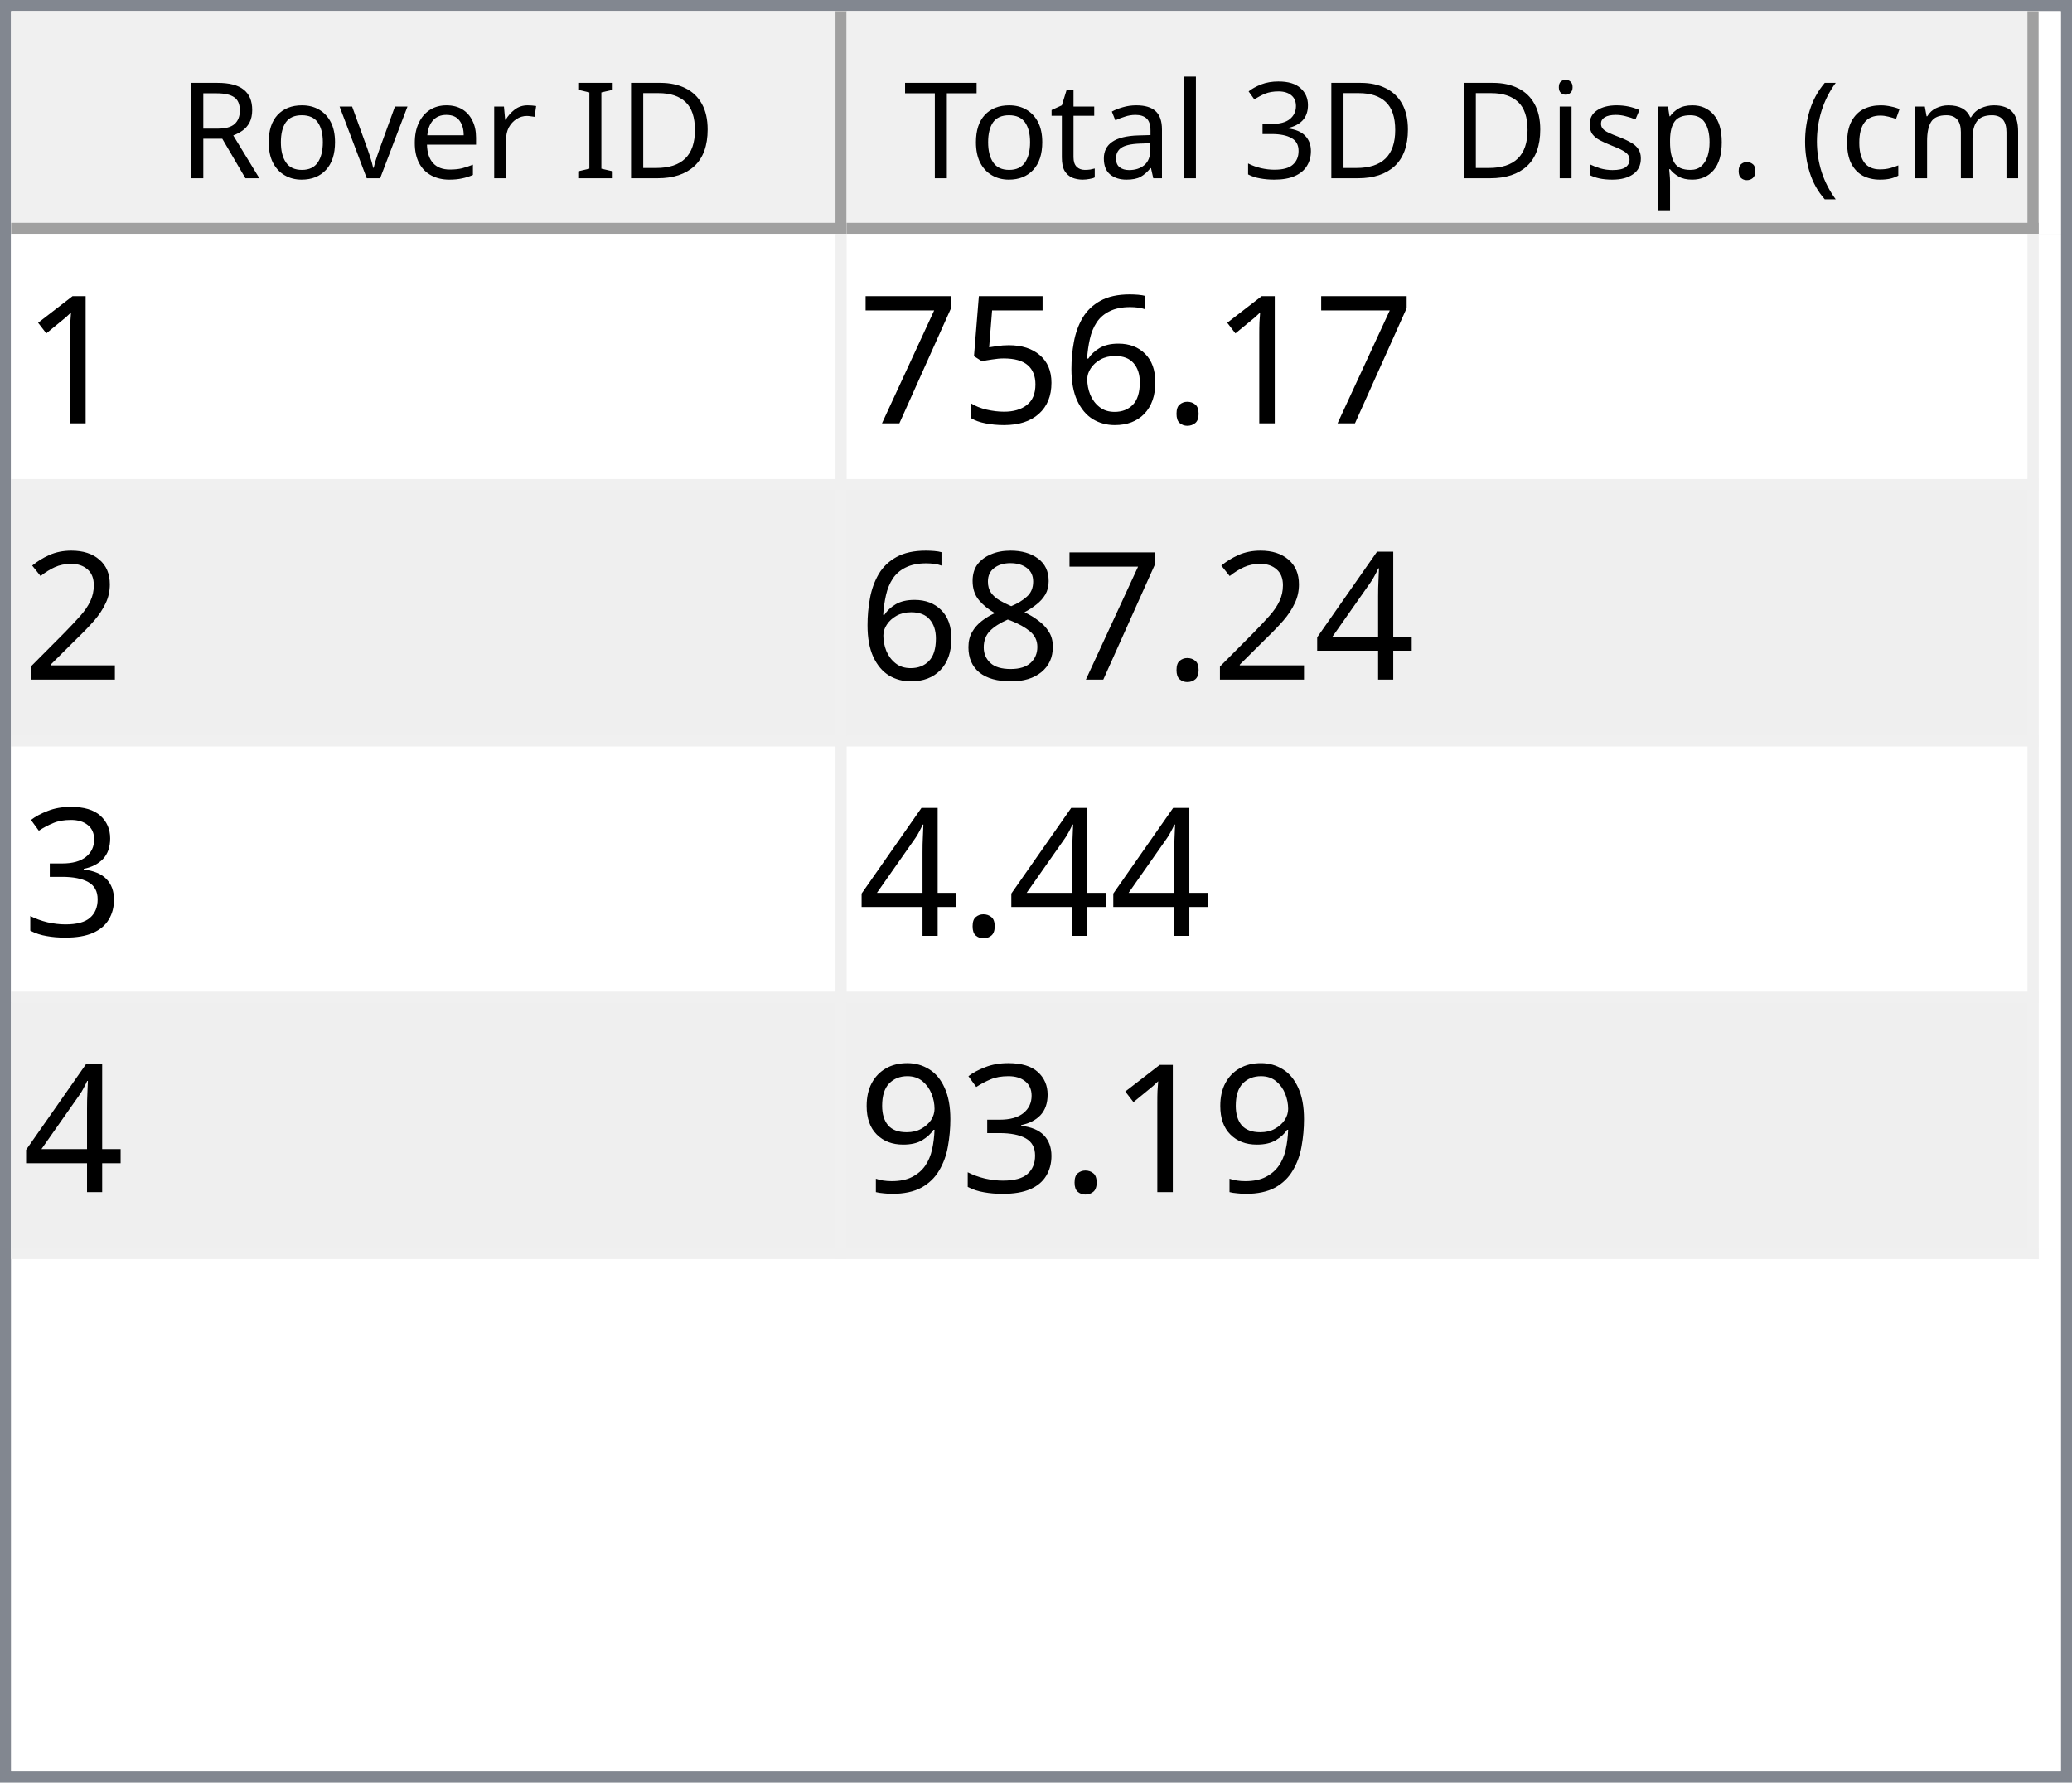
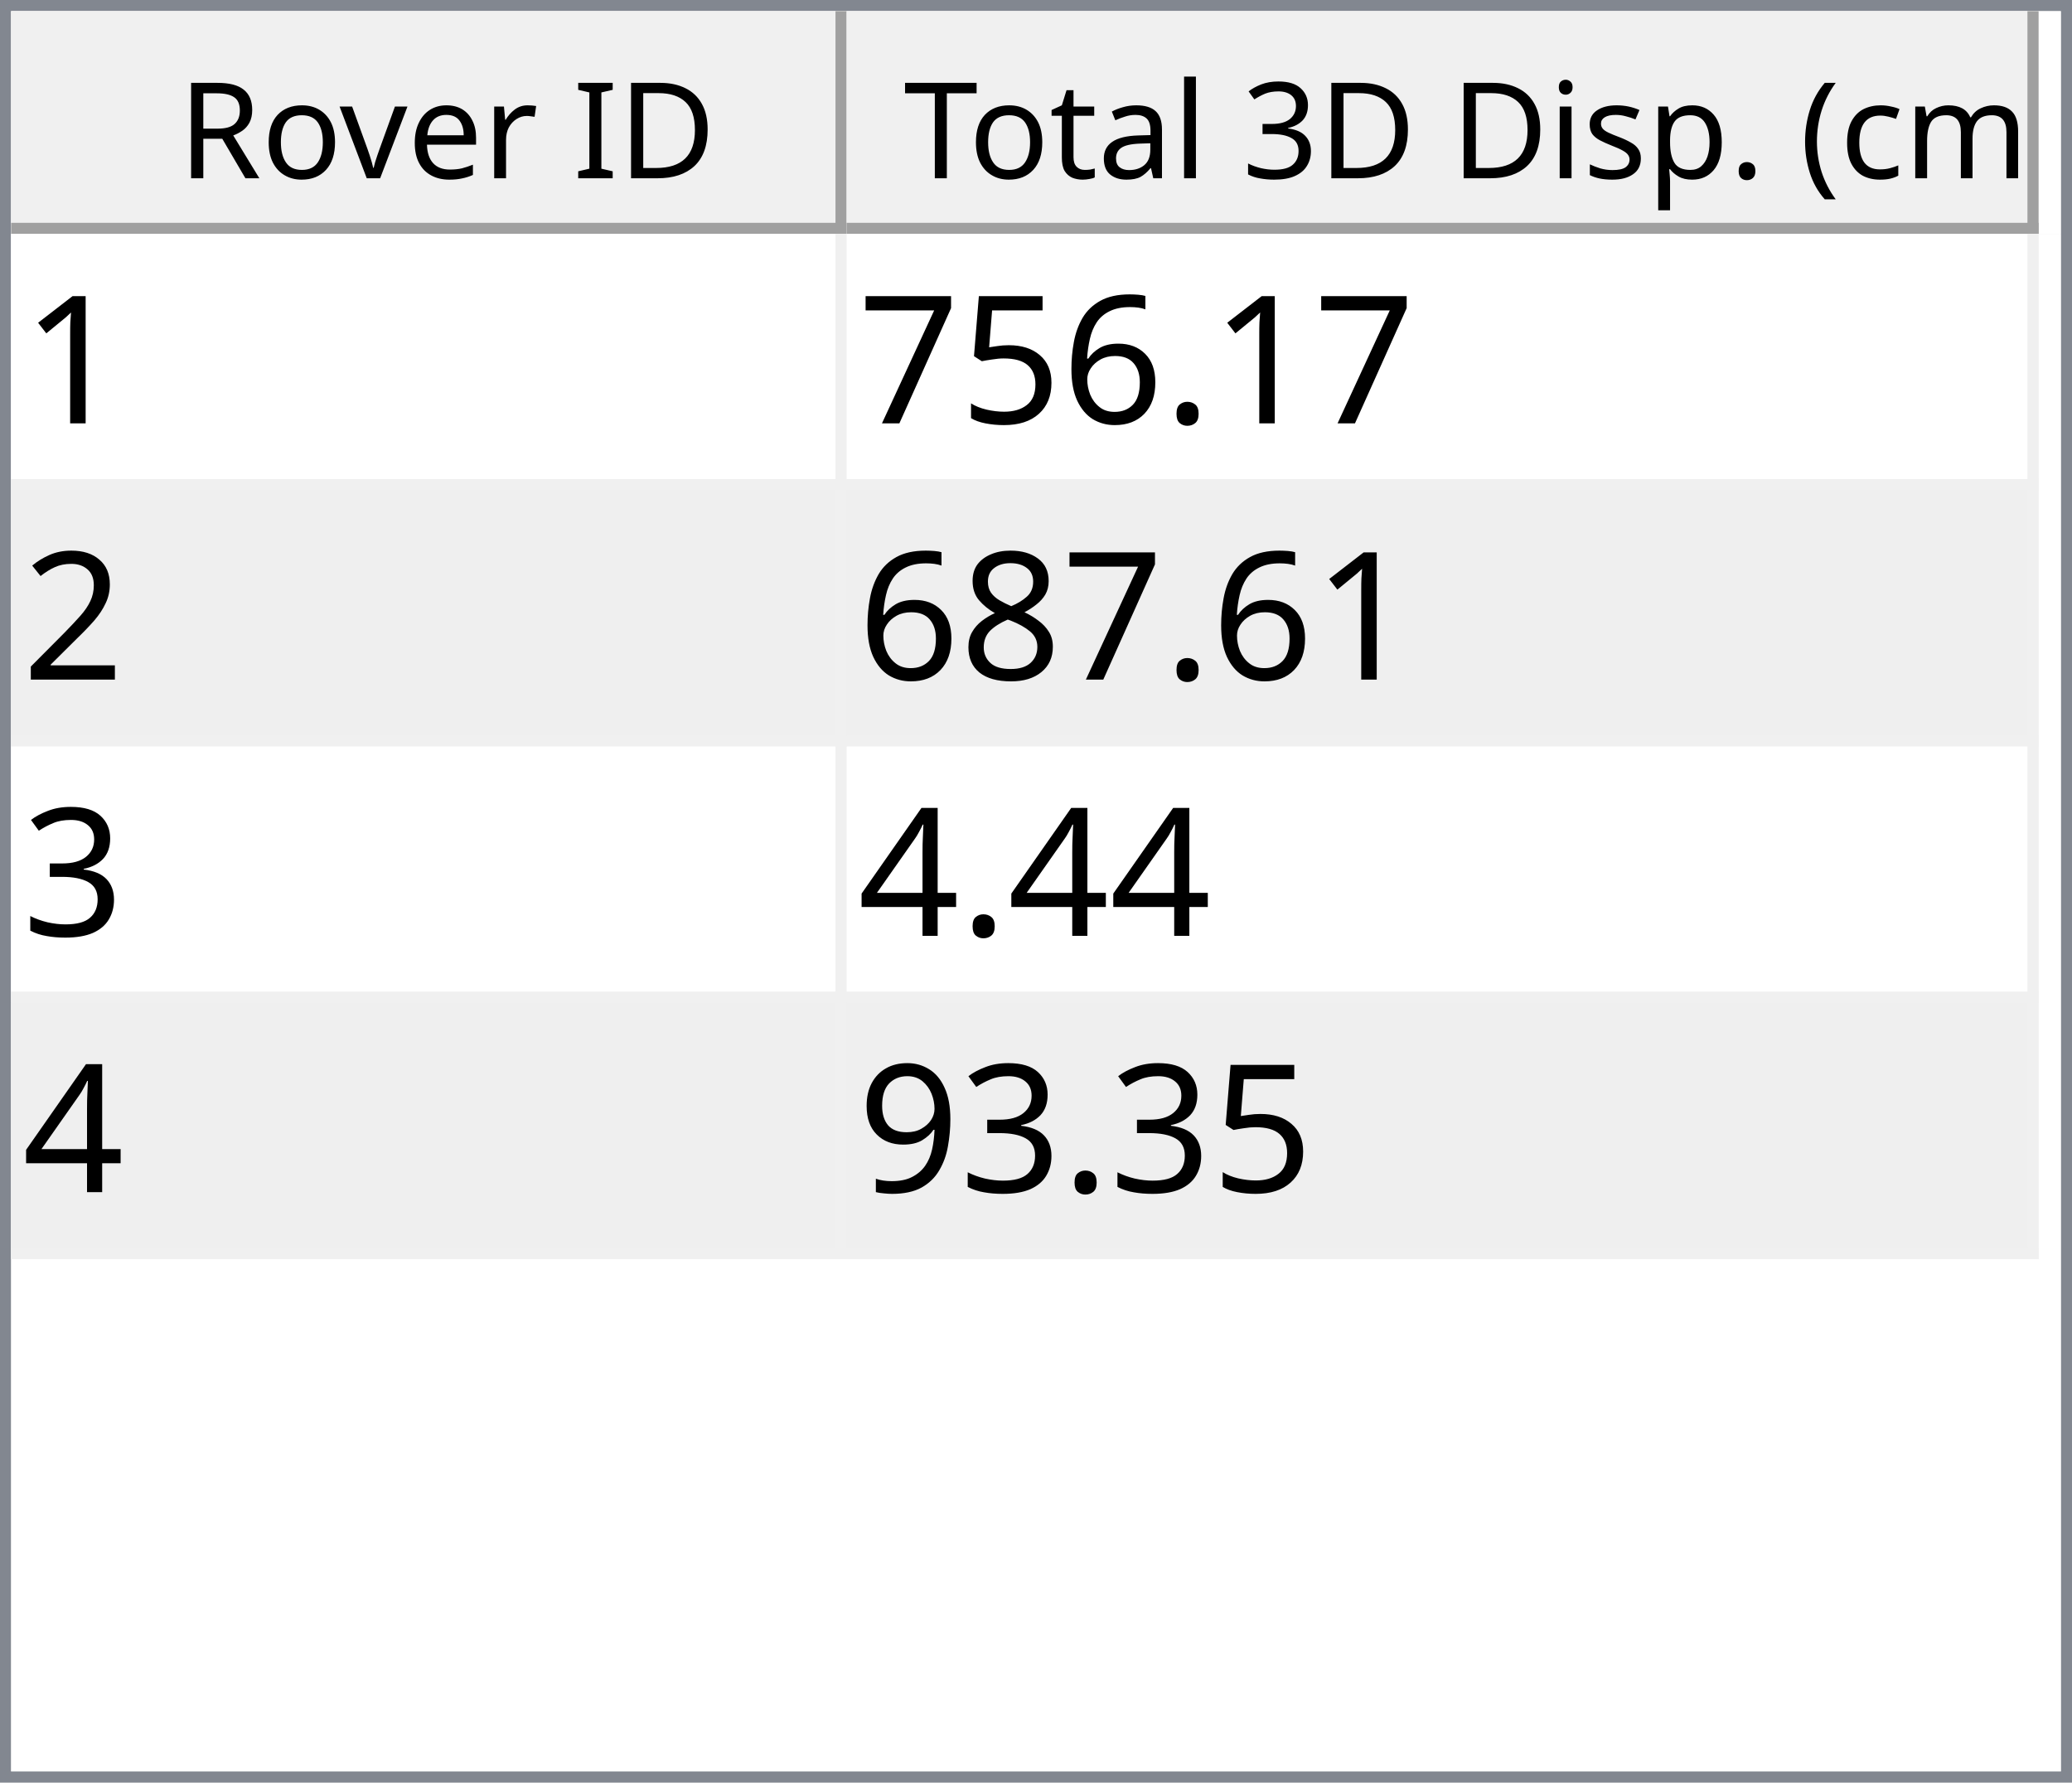
<svg xmlns="http://www.w3.org/2000/svg" style="fill-opacity:1; color-rendering:auto; color-interpolation:auto; text-rendering:auto; stroke:black; stroke-linecap:square; stroke-miterlimit:10; shape-rendering:auto; stroke-opacity:1; fill:black; stroke-dasharray:none; font-weight:normal; stroke-width:1; font-family:'Dialog'; font-style:normal; stroke-linejoin:miter; font-size:12px; stroke-dashoffset:0; image-rendering:auto;" width="186" height="160">
  <defs id="genericDefs" />
  <g>
    <defs id="defs1">
      <clipPath clipPathUnits="userSpaceOnUse" id="clipPath1">
        <path d="M0 0 L186 0 L186 160 L0 160 L0 0 Z" />
      </clipPath>
      <clipPath clipPathUnits="userSpaceOnUse" id="clipPath2">
        <path d="M0 0 L0 160 L186 160 L186 0 Z" />
      </clipPath>
      <clipPath clipPathUnits="userSpaceOnUse" id="clipPath3">
        <path d="M0 0 L0 20 L184 20 L184 0 Z" />
      </clipPath>
      <clipPath clipPathUnits="userSpaceOnUse" id="clipPath4">
        <path d="M0 0 L0 20 L75 20 L75 0 Z" />
      </clipPath>
      <clipPath clipPathUnits="userSpaceOnUse" id="clipPath5">
        <path d="M1 1 L1 19 L74 19 L74 1 Z" />
      </clipPath>
      <clipPath clipPathUnits="userSpaceOnUse" id="clipPath6">
        <path d="M0 0 L0 18 L73 18 L73 0 Z" />
      </clipPath>
      <clipPath clipPathUnits="userSpaceOnUse" id="clipPath7">
        <path d="M-0.5 -0.5 L-0.5 19.5 L74.5 19.5 L74.5 -0.5 Z" />
      </clipPath>
      <clipPath clipPathUnits="userSpaceOnUse" id="clipPath8">
        <path d="M0 0 L0 20 L107 20 L107 0 Z" />
      </clipPath>
      <clipPath clipPathUnits="userSpaceOnUse" id="clipPath9">
        <path d="M1 1 L1 19 L106 19 L106 1 Z" />
      </clipPath>
      <clipPath clipPathUnits="userSpaceOnUse" id="clipPath10">
        <path d="M0 0 L0 18 L105 18 L105 0 Z" />
      </clipPath>
      <clipPath clipPathUnits="userSpaceOnUse" id="clipPath11">
        <path d="M-0.5 -0.5 L-0.5 19.5 L106.5 19.5 L106.5 -0.5 Z" />
      </clipPath>
      <clipPath clipPathUnits="userSpaceOnUse" id="clipPath12">
        <path d="M0 0 L0 138 L184 138 L184 0 Z" />
      </clipPath>
      <clipPath clipPathUnits="userSpaceOnUse" id="clipPath13">
        <path d="M0 0 L0 92 L182 92 L182 0 Z" />
      </clipPath>
      <clipPath clipPathUnits="userSpaceOnUse" id="clipPath14">
        <path d="M-0.5 -0.5 L-0.5 91.5 L181.5 91.5 L181.5 -0.5 Z" />
      </clipPath>
      <clipPath clipPathUnits="userSpaceOnUse" id="clipPath15">
        <path d="M0 0 L0 22 L74 22 L74 0 Z" />
      </clipPath>
      <clipPath clipPathUnits="userSpaceOnUse" id="clipPath16">
        <path d="M0 0 L0 22 L106 22 L106 0 Z" />
      </clipPath>
      <font horiz-adv-x="64.551" id="font1">
        <font-face ascent="107.91" descent="25.098" units-per-em="100" style="font-style:normal; font-family:Segoe UI; font-weight:normal;" />
        <missing-glyph horiz-adv-x="64.551" d="M8.109 0 L8.109 68.266 L56.453 68.266 L56.453 0 L8.109 0 ZM15.328 7.234 L49.219 7.234 L49.219 61.031 L15.328 61.031 L15.328 7.234 Z" />
        <glyph unicode="D" horiz-adv-x="70.117" d="M9.188 0 L9.188 70.016 L28.516 70.016 Q65.531 70.016 65.531 35.891 Q65.531 19.672 55.25 9.836 Q44.969 0 27.734 0 L9.188 0 ZM17.391 62.594 L17.391 7.422 L27.828 7.422 Q41.609 7.422 49.273 14.797 Q56.938 22.172 56.938 35.688 Q56.938 62.594 28.328 62.594 L17.391 62.594 Z" />
        <glyph unicode="I" horiz-adv-x="26.611" d="M17.391 0 L9.188 0 L9.188 70.016 L17.391 70.016 L17.391 0 Z" />
        <glyph unicode=" " horiz-adv-x="27.393" d="" />
        <glyph unicode="r" horiz-adv-x="34.766" d="M34.188 41.891 Q32.078 43.5 28.125 43.5 Q23 43.5 19.555 38.672 Q16.109 33.844 16.109 25.484 L16.109 0 L8.109 0 L8.109 50 L16.109 50 L16.109 39.703 L16.312 39.703 Q18.016 44.969 21.531 47.922 Q25.047 50.875 29.391 50.875 Q32.516 50.875 34.188 50.203 L34.188 41.891 Z" />
        <glyph unicode="e" horiz-adv-x="52.295" d="M48.297 23 L12.984 23 Q13.188 14.656 17.484 10.109 Q21.781 5.562 29.297 5.562 Q37.75 5.562 44.828 11.141 L44.828 3.609 Q38.234 -1.172 27.391 -1.172 Q16.797 -1.172 10.742 5.641 Q4.688 12.453 4.688 24.812 Q4.688 36.469 11.305 43.82 Q17.922 51.172 27.734 51.172 Q37.547 51.172 42.922 44.828 Q48.297 38.484 48.297 27.203 L48.297 23 ZM40.094 29.781 Q40.047 36.719 36.75 40.578 Q33.453 44.438 27.594 44.438 Q21.922 44.438 17.969 40.383 Q14.016 36.328 13.094 29.781 L40.094 29.781 Z" />
        <glyph unicode="v" horiz-adv-x="47.9" d="M47.406 50 L27.484 0 L19.625 0 L0.688 50 L9.469 50 L22.172 13.672 Q23.578 9.672 23.922 6.688 L24.125 6.688 Q24.609 10.453 25.688 13.484 L38.969 50 L47.406 50 Z" />
        <glyph unicode="o" horiz-adv-x="58.594" d="M29 -1.172 Q17.922 -1.172 11.305 5.836 Q4.688 12.844 4.688 24.422 Q4.688 37.016 11.57 44.094 Q18.453 51.172 30.172 51.172 Q41.359 51.172 47.633 44.289 Q53.906 37.406 53.906 25.203 Q53.906 13.234 47.141 6.031 Q40.375 -1.172 29 -1.172 ZM29.594 44.438 Q21.875 44.438 17.383 39.188 Q12.891 33.938 12.891 24.703 Q12.891 15.828 17.43 10.695 Q21.969 5.562 29.594 5.562 Q37.359 5.562 41.531 10.594 Q45.703 15.625 45.703 24.906 Q45.703 34.281 41.531 39.359 Q37.359 44.438 29.594 44.438 Z" />
        <glyph unicode="R" horiz-adv-x="59.814" d="M59.375 0 L49.609 0 L37.891 19.625 Q36.281 22.359 34.766 24.289 Q33.25 26.219 31.664 27.438 Q30.078 28.656 28.25 29.219 Q26.422 29.781 24.125 29.781 L17.391 29.781 L17.391 0 L9.188 0 L9.188 70.016 L30.078 70.016 Q34.672 70.016 38.555 68.867 Q42.438 67.719 45.289 65.375 Q48.141 63.031 49.758 59.547 Q51.375 56.062 51.375 51.375 Q51.375 47.703 50.273 44.656 Q49.172 41.609 47.148 39.211 Q45.125 36.812 42.266 35.133 Q39.406 33.453 35.844 32.516 L35.844 32.328 Q37.594 31.547 38.891 30.547 Q40.188 29.547 41.359 28.18 Q42.531 26.812 43.68 25.078 Q44.828 23.344 46.234 21.047 L59.375 0 ZM17.391 62.594 L17.391 37.203 L28.516 37.203 Q31.594 37.203 34.203 38.133 Q36.812 39.062 38.719 40.797 Q40.625 42.531 41.703 45.047 Q42.781 47.562 42.781 50.688 Q42.781 56.297 39.141 59.445 Q35.5 62.594 28.609 62.594 L17.391 62.594 Z" />
        <glyph unicode=")" horiz-adv-x="30.176" d="M8.297 -15.922 L1.172 -15.922 Q16.406 2.344 16.406 26.812 Q16.406 51.469 1.078 70.016 L8.297 70.016 Q23.531 52.156 23.531 26.703 Q23.531 1.375 8.297 -15.922 Z" />
        <glyph unicode="m" horiz-adv-x="86.133" d="M79.109 0 L71.094 0 L71.094 28.719 Q71.094 37.016 68.531 40.727 Q65.969 44.438 59.906 44.438 Q54.781 44.438 51.195 39.75 Q47.609 35.062 47.609 28.516 L47.609 0 L39.594 0 L39.594 29.688 Q39.594 44.438 28.219 44.438 Q22.953 44.438 19.531 40.016 Q16.109 35.594 16.109 28.516 L16.109 0 L8.109 0 L8.109 50 L16.109 50 L16.109 42.094 L16.312 42.094 Q21.625 51.172 31.844 51.172 Q36.969 51.172 40.773 48.312 Q44.578 45.453 46 40.828 Q51.562 51.172 62.594 51.172 Q79.109 51.172 79.109 30.812 L79.109 0 Z" />
        <glyph unicode="c" horiz-adv-x="46.191" d="M42.188 2.297 Q36.422 -1.172 28.516 -1.172 Q17.828 -1.172 11.258 5.789 Q4.688 12.75 4.688 23.828 Q4.688 36.188 11.766 43.68 Q18.844 51.172 30.672 51.172 Q37.25 51.172 42.281 48.734 L42.281 40.531 Q36.719 44.438 30.375 44.438 Q22.703 44.438 17.797 38.945 Q12.891 33.453 12.891 24.516 Q12.891 15.719 17.508 10.641 Q22.125 5.562 29.891 5.562 Q36.422 5.562 42.188 9.906 L42.188 2.297 Z" />
        <glyph unicode="(" horiz-adv-x="30.176" d="M29.109 -15.922 L21.969 -15.922 Q6.844 1.375 6.844 26.703 Q6.844 52.156 21.969 70.016 L29.203 70.016 Q13.875 51.469 13.875 26.812 Q13.875 2.344 29.109 -15.922 Z" />
        <glyph unicode="." horiz-adv-x="21.68" d="M10.891 -1.078 Q8.641 -1.078 7.055 0.539 Q5.469 2.156 5.469 4.391 Q5.469 6.641 7.055 8.273 Q8.641 9.906 10.891 9.906 Q13.188 9.906 14.797 8.273 Q16.406 6.641 16.406 4.391 Q16.406 2.156 14.797 0.539 Q13.188 -1.078 10.891 -1.078 Z" />
        <glyph unicode="p" horiz-adv-x="58.789" d="M16.312 7.234 L16.109 7.234 L16.109 -23 L8.109 -23 L8.109 50 L16.109 50 L16.109 41.219 L16.312 41.219 Q22.219 51.172 33.594 51.172 Q43.266 51.172 48.688 44.461 Q54.109 37.75 54.109 26.469 Q54.109 13.922 48 6.375 Q41.891 -1.172 31.297 -1.172 Q21.578 -1.172 16.312 7.234 ZM16.109 27.391 L16.109 20.406 Q16.109 14.203 20.141 9.883 Q24.172 5.562 30.375 5.562 Q37.641 5.562 41.773 11.133 Q45.906 16.703 45.906 26.609 Q45.906 34.969 42.047 39.703 Q38.188 44.438 31.594 44.438 Q24.609 44.438 20.359 39.578 Q16.109 34.719 16.109 27.391 Z" />
        <glyph unicode="s" horiz-adv-x="42.432" d="M5.078 1.812 L5.078 10.406 Q11.625 5.562 19.484 5.562 Q30.031 5.562 30.031 12.594 Q30.031 14.594 29.125 15.992 Q28.219 17.391 26.68 18.461 Q25.141 19.531 23.07 20.383 Q21 21.234 18.609 22.172 Q15.281 23.484 12.766 24.828 Q10.25 26.172 8.57 27.859 Q6.891 29.547 6.031 31.695 Q5.172 33.844 5.172 36.719 Q5.172 40.234 6.789 42.945 Q8.406 45.656 11.086 47.484 Q13.766 49.312 17.211 50.242 Q20.656 51.172 24.312 51.172 Q30.812 51.172 35.938 48.922 L35.938 40.828 Q30.422 44.438 23.25 44.438 Q21 44.438 19.195 43.922 Q17.391 43.406 16.094 42.477 Q14.797 41.547 14.086 40.258 Q13.375 38.969 13.375 37.406 Q13.375 35.453 14.086 34.133 Q14.797 32.812 16.164 31.789 Q17.531 30.766 19.484 29.938 Q21.438 29.109 23.922 28.125 Q27.25 26.859 29.883 25.516 Q32.516 24.172 34.375 22.484 Q36.234 20.797 37.234 18.602 Q38.234 16.406 38.234 13.375 Q38.234 9.672 36.602 6.938 Q34.969 4.203 32.234 2.398 Q29.5 0.594 25.93 -0.289 Q22.359 -1.172 18.453 -1.172 Q10.75 -1.172 5.078 1.812 Z" />
        <glyph unicode="i" horiz-adv-x="24.219" d="M12.203 62.703 Q10.062 62.703 8.547 64.164 Q7.031 65.625 7.031 67.875 Q7.031 70.125 8.547 71.609 Q10.062 73.094 12.203 73.094 Q14.406 73.094 15.945 71.609 Q17.484 70.125 17.484 67.875 Q17.484 65.719 15.945 64.211 Q14.406 62.703 12.203 62.703 ZM16.109 0 L8.109 0 L8.109 50 L16.109 50 L16.109 0 Z" />
        <glyph unicode="3" horiz-adv-x="53.906" d="M46.531 19.828 Q46.531 15.094 44.75 11.211 Q42.969 7.328 39.719 4.57 Q36.469 1.812 31.93 0.297 Q27.391 -1.219 21.922 -1.219 Q11.922 -1.219 6 2.594 L6 11.188 Q13.094 5.609 22.219 5.609 Q25.875 5.609 28.828 6.539 Q31.781 7.469 33.906 9.227 Q36.031 10.984 37.18 13.477 Q38.328 15.969 38.328 19.094 Q38.328 32.812 18.797 32.812 L12.984 32.812 L12.984 39.594 L18.5 39.594 Q35.797 39.594 35.797 52.484 Q35.797 64.406 22.609 64.406 Q15.188 64.406 8.688 59.422 L8.688 67.188 Q15.375 71.188 24.609 71.188 Q29 71.188 32.57 69.969 Q36.141 68.75 38.68 66.555 Q41.219 64.359 42.609 61.281 Q44 58.203 44 54.5 Q44 40.672 30.031 36.719 L30.031 36.531 Q33.594 36.141 36.625 34.797 Q39.656 33.453 41.852 31.305 Q44.047 29.156 45.289 26.25 Q46.531 23.344 46.531 19.828 Z" />
        <glyph unicode="l" horiz-adv-x="24.219" d="M16.109 0 L8.109 0 L8.109 74.031 L16.109 74.031 L16.109 0 Z" />
        <glyph unicode="a" horiz-adv-x="50.879" d="M43.891 0 L35.891 0 L35.891 7.812 L35.688 7.812 Q30.469 -1.172 20.312 -1.172 Q12.844 -1.172 8.617 2.781 Q4.391 6.734 4.391 13.281 Q4.391 27.297 20.906 29.594 L35.891 31.688 Q35.891 44.438 25.594 44.438 Q16.547 44.438 9.281 38.281 L9.281 46.484 Q16.656 51.172 26.266 51.172 Q43.891 51.172 43.891 32.516 L43.891 0 ZM35.891 25.297 L23.828 23.641 Q18.266 22.859 15.43 20.875 Q12.594 18.891 12.594 13.875 Q12.594 10.203 15.211 7.883 Q17.828 5.562 22.172 5.562 Q28.125 5.562 32.008 9.742 Q35.891 13.922 35.891 20.312 L35.891 25.297 Z" />
        <glyph unicode="t" horiz-adv-x="33.887" d="M31.297 0.484 Q28.469 -1.078 23.828 -1.078 Q10.688 -1.078 10.688 13.578 L10.688 43.172 L2.094 43.172 L2.094 50 L10.688 50 L10.688 62.203 L18.703 64.797 L18.703 50 L31.297 50 L31.297 43.172 L18.703 43.172 L18.703 14.984 Q18.703 9.969 20.414 7.82 Q22.125 5.672 26.078 5.672 Q29.109 5.672 31.297 7.328 L31.297 0.484 Z" />
        <glyph unicode="T" horiz-adv-x="52.393" d="M50.594 62.594 L30.375 62.594 L30.375 0 L22.172 0 L22.172 62.594 L2 62.594 L2 70.016 L50.594 70.016 L50.594 62.594 Z" />
      </font>
      <font horiz-adv-x="75.0" id="font2">
        <font-face ascent="100.537" descent="21.973" units-per-em="100" style="font-style:normal; font-family:sans-serif; font-weight:normal;" />
        <missing-glyph horiz-adv-x="75.0" d="M12.5 0 L12.5 62.5 L62.5 62.5 L62.5 0 L12.5 0 ZM14.062 1.562 L60.938 1.562 L60.938 60.938 L14.062 60.938 L14.062 1.562 Z" />
        <glyph unicode="1" horiz-adv-x="55.615" d="M37.25 0 L28.469 0 L28.469 56 Q25.297 52.984 20.141 49.953 Q14.984 46.922 10.891 45.406 L10.891 53.906 Q18.266 57.375 23.781 62.305 Q29.297 67.234 31.594 71.875 L37.25 71.875 L37.25 0 Z" />
        <glyph unicode="." horiz-adv-x="27.783" d="M9.078 0 L9.078 10.016 L19.094 10.016 L19.094 0 L9.078 0 Z" />
        <glyph unicode="6" horiz-adv-x="55.615" d="M49.75 54.047 L41.016 53.375 Q39.844 58.547 37.703 60.891 Q34.125 64.656 28.906 64.656 Q24.703 64.656 21.531 62.312 Q17.391 59.281 14.992 53.469 Q12.594 47.656 12.5 36.922 Q15.672 41.75 20.266 44.094 Q24.859 46.438 29.891 46.438 Q38.672 46.438 44.852 39.969 Q51.031 33.5 51.031 23.25 Q51.031 16.5 48.125 10.719 Q45.219 4.938 40.141 1.859 Q35.062 -1.219 28.609 -1.219 Q17.625 -1.219 10.695 6.859 Q3.766 14.938 3.766 33.5 Q3.766 54.25 11.422 63.672 Q18.109 71.875 29.438 71.875 Q37.891 71.875 43.289 67.141 Q48.688 62.406 49.75 54.047 ZM13.875 23.188 Q13.875 18.656 15.797 14.508 Q17.719 10.359 21.188 8.18 Q24.656 6 28.469 6 Q34.031 6 38.039 10.492 Q42.047 14.984 42.047 22.703 Q42.047 30.125 38.086 34.398 Q34.125 38.672 28.125 38.672 Q22.172 38.672 18.023 34.398 Q13.875 30.125 13.875 23.188 Z" />
        <glyph unicode="5" horiz-adv-x="55.615" d="M4.156 18.75 L13.375 19.531 Q14.406 12.797 18.141 9.398 Q21.875 6 27.156 6 Q33.5 6 37.891 10.789 Q42.281 15.578 42.281 23.484 Q42.281 31 38.062 35.352 Q33.844 39.703 27 39.703 Q22.75 39.703 19.336 37.773 Q15.922 35.844 13.969 32.766 L5.719 33.844 L12.641 70.609 L48.25 70.609 L48.25 62.203 L19.672 62.203 L15.828 42.969 Q22.266 47.469 29.344 47.469 Q38.719 47.469 45.164 40.969 Q51.609 34.469 51.609 24.266 Q51.609 14.547 45.953 7.469 Q39.062 -1.219 27.156 -1.219 Q17.391 -1.219 11.211 4.25 Q5.031 9.719 4.156 18.75 Z" />
        <glyph unicode="7" horiz-adv-x="55.615" d="M4.734 62.203 L4.734 70.656 L51.078 70.656 L51.078 63.812 Q44.234 56.547 37.523 44.484 Q30.812 32.422 27.156 19.672 Q24.516 10.688 23.781 0 L14.75 0 Q14.891 8.453 18.062 20.414 Q21.234 32.375 27.172 43.484 Q33.109 54.594 39.797 62.203 L4.734 62.203 Z" />
        <glyph unicode="2" horiz-adv-x="55.615" d="M50.344 8.453 L50.344 0 L3.031 0 Q2.938 3.172 4.047 6.109 Q5.859 10.938 9.836 15.625 Q13.812 20.312 21.344 26.469 Q33.016 36.031 37.117 41.625 Q41.219 47.219 41.219 52.203 Q41.219 57.422 37.477 61.008 Q33.734 64.594 27.734 64.594 Q21.391 64.594 17.578 60.789 Q13.766 56.984 13.719 50.25 L4.688 51.172 Q5.609 61.281 11.664 66.578 Q17.719 71.875 27.938 71.875 Q38.234 71.875 44.242 66.164 Q50.25 60.453 50.25 52 Q50.25 47.703 48.492 43.555 Q46.734 39.406 42.656 34.812 Q38.578 30.219 29.109 22.219 Q21.188 15.578 18.945 13.211 Q16.703 10.844 15.234 8.453 L50.344 8.453 Z" />
-         <glyph unicode="4" horiz-adv-x="55.615" d="M32.328 0 L32.328 17.141 L1.266 17.141 L1.266 25.203 L33.938 71.578 L41.109 71.578 L41.109 25.203 L50.781 25.203 L50.781 17.141 L41.109 17.141 L41.109 0 L32.328 0 ZM32.328 25.203 L32.328 57.469 L9.906 25.203 L32.328 25.203 Z" />
        <glyph unicode="8" horiz-adv-x="55.615" d="M17.672 38.812 Q12.203 40.828 9.57 44.539 Q6.938 48.25 6.938 53.422 Q6.938 61.234 12.555 66.555 Q18.172 71.875 27.484 71.875 Q36.859 71.875 42.578 66.43 Q48.297 60.984 48.297 53.172 Q48.297 48.188 45.68 44.508 Q43.062 40.828 37.75 38.812 Q44.344 36.672 47.781 31.883 Q51.219 27.094 51.219 20.453 Q51.219 11.281 44.727 5.031 Q38.234 -1.219 27.641 -1.219 Q17.047 -1.219 10.547 5.055 Q4.047 11.328 4.047 20.703 Q4.047 27.688 7.594 32.398 Q11.141 37.109 17.672 38.812 ZM15.922 53.719 Q15.922 48.641 19.195 45.414 Q22.469 42.188 27.688 42.188 Q32.766 42.188 36.016 45.383 Q39.266 48.578 39.266 53.219 Q39.266 58.062 35.914 61.359 Q32.562 64.656 27.594 64.656 Q22.562 64.656 19.242 61.43 Q15.922 58.203 15.922 53.719 ZM13.094 20.656 Q13.094 16.891 14.875 13.375 Q16.656 9.859 20.172 7.93 Q23.688 6 27.734 6 Q34.031 6 38.133 10.055 Q42.234 14.109 42.234 20.359 Q42.234 26.703 38.016 30.859 Q33.797 35.016 27.438 35.016 Q21.234 35.016 17.164 30.914 Q13.094 26.812 13.094 20.656 Z" />
        <glyph unicode="3" horiz-adv-x="55.615" d="M4.203 18.891 L12.984 20.062 Q14.5 12.594 18.141 9.297 Q21.781 6 27 6 Q33.203 6 37.477 10.297 Q41.75 14.594 41.75 20.953 Q41.75 27 37.797 30.93 Q33.844 34.859 27.734 34.859 Q25.25 34.859 21.531 33.891 L22.516 41.609 Q23.391 41.5 23.922 41.5 Q29.547 41.5 34.039 44.43 Q38.531 47.359 38.531 53.469 Q38.531 58.297 35.258 61.477 Q31.984 64.656 26.812 64.656 Q21.688 64.656 18.266 61.43 Q14.844 58.203 13.875 51.766 L5.078 53.328 Q6.688 62.156 12.398 67.016 Q18.109 71.875 26.609 71.875 Q32.469 71.875 37.398 69.359 Q42.328 66.844 44.945 62.5 Q47.562 58.156 47.562 53.266 Q47.562 48.641 45.07 44.828 Q42.578 41.016 37.703 38.766 Q44.047 37.312 47.562 32.695 Q51.078 28.078 51.078 21.141 Q51.078 11.766 44.242 5.25 Q37.406 -1.266 26.953 -1.266 Q17.531 -1.266 11.305 4.352 Q5.078 9.969 4.203 18.891 Z" />
+         <glyph unicode="4" horiz-adv-x="55.615" d="M32.328 0 L32.328 17.141 L1.266 17.141 L1.266 25.203 L33.938 71.578 L41.109 71.578 L41.109 25.203 L50.781 25.203 L50.781 17.141 L41.109 17.141 L41.109 0 L32.328 0 ZM32.328 25.203 L32.328 57.469 L9.906 25.203 L32.328 25.203 Z" />
        <glyph unicode="9" horiz-adv-x="55.615" d="M5.469 16.547 L13.922 17.328 Q14.984 11.375 18.016 8.688 Q21.047 6 25.781 6 Q29.828 6 32.883 7.859 Q35.938 9.719 37.891 12.82 Q39.844 15.922 41.164 21.195 Q42.484 26.469 42.484 31.938 Q42.484 32.516 42.438 33.688 Q39.797 29.5 35.234 26.883 Q30.672 24.266 25.344 24.266 Q16.453 24.266 10.305 30.711 Q4.156 37.156 4.156 47.703 Q4.156 58.594 10.578 65.234 Q17 71.875 26.656 71.875 Q33.641 71.875 39.43 68.117 Q45.219 64.359 48.219 57.398 Q51.219 50.438 51.219 37.25 Q51.219 23.531 48.242 15.406 Q45.266 7.281 39.383 3.031 Q33.5 -1.219 25.594 -1.219 Q17.188 -1.219 11.867 3.445 Q6.547 8.109 5.469 16.547 ZM41.453 48.141 Q41.453 55.719 37.43 60.156 Q33.406 64.594 27.734 64.594 Q21.875 64.594 17.531 59.812 Q13.188 55.031 13.188 47.406 Q13.188 40.578 17.312 36.305 Q21.438 32.031 27.484 32.031 Q33.594 32.031 37.523 36.305 Q41.453 40.578 41.453 48.141 Z" />
      </font>
    </defs>
    <g style="fill:white; stroke:white;">
      <rect x="0" y="0" width="186" style="clip-path:url(#clipPath1); stroke:none;" height="160" />
    </g>
    <g style="fill:white; text-rendering:optimizeSpeed; color-rendering:optimizeSpeed; image-rendering:optimizeSpeed; shape-rendering:crispEdges; stroke:white; color-interpolation:sRGB;">
      <rect x="0" width="186" height="160" y="0" style="stroke:none;" />
      <path style="stroke:none;" d="M0 160 L186 160 L186 0 L0 0 Z" />
    </g>
    <g style="fill:rgb(240,240,240); font-family:'Segoe UI'; stroke:rgb(240,240,240);">
      <rect x="0" y="0" width="186" style="clip-path:url(#clipPath2); stroke:none;" height="160" />
    </g>
    <g style="fill:rgb(130,135,144); font-family:'Segoe UI'; stroke:rgb(130,135,144);">
      <path d="M0 0 L186 0 L186 160 L0 160 L0 0 ZM1 1 L185 1 L185 159 L1 159 L1 1 Z" style="fill-rule:evenodd; clip-path:url(#clipPath2); stroke:none;" />
    </g>
    <g style="fill:white; font-family:'Segoe UI'; stroke:white;" transform="translate(1,1)">
      <rect x="0" y="0" width="184" style="clip-path:url(#clipPath3); stroke:none;" height="20" />
    </g>
    <g style="fill:rgb(240,240,240); font-family:'Segoe UI'; stroke:rgb(240,240,240);" transform="translate(1,1)">
      <rect x="0" y="0" width="75" style="clip-path:url(#clipPath4); stroke:none;" height="20" />
    </g>
    <g style="font-family:'Segoe UI';" transform="translate(2,2)">
      <text x="14" xml:space="preserve" y="14" style="clip-path:url(#clipPath6); stroke:none;">Rover ID</text>
    </g>
    <g style="fill:rgb(160,160,160); font-family:'Segoe UI'; stroke:rgb(160,160,160); stroke-linejoin:bevel;" transform="translate(1.5,1.5)">
      <line x1="74" x2="74" y1="0" style="fill:none; clip-path:url(#clipPath7);" y2="19" />
    </g>
    <g style="fill:rgb(160,160,160); font-family:'Segoe UI'; stroke:rgb(160,160,160); stroke-linejoin:bevel;" transform="matrix(1,0,0,1,1,1) translate(0.5,0.5)">
      <line x1="0" x2="74" y1="19" style="fill:none; clip-path:url(#clipPath7);" y2="19" />
    </g>
    <g style="fill:rgb(240,240,240); font-family:'Segoe UI'; stroke:rgb(240,240,240);" transform="translate(76,1)">
      <rect x="0" y="0" width="107" style="clip-path:url(#clipPath8); stroke:none;" height="20" />
    </g>
    <g style="font-family:'Segoe UI';" transform="translate(77,2)">
      <text x="1" xml:space="preserve" y="14" style="clip-path:url(#clipPath10); stroke:none;"> Total 3D Disp. (cm)</text>
    </g>
    <g style="fill:rgb(160,160,160); font-family:'Segoe UI'; stroke:rgb(160,160,160); stroke-linejoin:bevel;" transform="translate(76.5,1.5)">
      <line x1="106" x2="106" y1="0" style="fill:none; clip-path:url(#clipPath11);" y2="19" />
    </g>
    <g style="fill:rgb(160,160,160); font-family:'Segoe UI'; stroke:rgb(160,160,160); stroke-linejoin:bevel;" transform="matrix(1,0,0,1,76,1) translate(0.5,0.5)">
      <line x1="0" x2="106" y1="19" style="fill:none; clip-path:url(#clipPath11);" y2="19" />
    </g>
    <g style="fill:white; font-family:'Segoe UI'; stroke:white;" transform="translate(1,21)">
      <rect x="0" y="0" width="184" style="clip-path:url(#clipPath12); stroke:none;" height="138" />
    </g>
    <g style="fill:rgb(240,240,240); font-size:16px; font-family:sans-serif; stroke:rgb(240,240,240);" transform="translate(1,21)">
      <rect x="0" y="0" width="182" style="clip-path:url(#clipPath13); stroke:none;" height="92" />
      <line transform="translate(0.5,0.5)" x1="0" x2="181" y1="22" style="clip-path:url(#clipPath14); fill:none; stroke-linejoin:bevel;" y2="22" />
    </g>
    <g transform="matrix(1,0,0,1,1,21) translate(0.5,0.5)" style="fill:rgb(240,240,240); font-size:16px; font-family:sans-serif; stroke:rgb(240,240,240); stroke-linejoin:bevel;">
      <line x1="0" x2="181" y1="45" style="fill:none; clip-path:url(#clipPath14);" y2="45" />
    </g>
    <g transform="matrix(1,0,0,1,1,21) translate(0.5,0.5)" style="fill:rgb(240,240,240); font-size:16px; font-family:sans-serif; stroke:rgb(240,240,240); stroke-linejoin:bevel;">
      <line x1="0" x2="181" y1="68" style="fill:none; clip-path:url(#clipPath14);" y2="68" />
    </g>
    <g transform="matrix(1,0,0,1,1,21) translate(0.5,0.5)" style="fill:rgb(240,240,240); font-size:16px; font-family:sans-serif; stroke:rgb(240,240,240); stroke-linejoin:bevel;">
      <line x1="0" x2="181" y1="91" style="fill:none; clip-path:url(#clipPath14);" y2="91" />
    </g>
    <g transform="matrix(1,0,0,1,1,21) translate(0.5,0.5)" style="fill:rgb(240,240,240); font-size:16px; font-family:sans-serif; stroke:rgb(240,240,240); stroke-linejoin:bevel;">
      <line x1="74" x2="74" y1="0" style="fill:none; clip-path:url(#clipPath14);" y2="91" />
    </g>
    <g transform="matrix(1,0,0,1,1,21) translate(0.5,0.5)" style="fill:rgb(240,240,240); font-size:16px; font-family:sans-serif; stroke:rgb(240,240,240); stroke-linejoin:bevel;">
      <line x1="181" x2="181" y1="0" style="fill:none; clip-path:url(#clipPath14);" y2="91" />
    </g>
    <g style="fill:white; font-size:16px; font-family:sans-serif; stroke:white;" transform="matrix(1,0,0,1,1,21)">
      <rect x="0" y="0" width="74" style="clip-path:url(#clipPath15); stroke:none;" height="22" />
      <text x="1" y="17" style="fill:black; clip-path:url(#clipPath15); stroke:none;" xml:space="preserve">1</text>
    </g>
    <g style="fill:white; font-size:16px; font-family:sans-serif; stroke:white;" transform="matrix(1,0,0,1,1,21) translate(75,0)">
      <rect x="0" y="0" width="106" style="clip-path:url(#clipPath16); stroke:none;" height="22" />
      <text x="1" y="17" style="fill:black; clip-path:url(#clipPath16); stroke:none;" xml:space="preserve">756.17</text>
    </g>
    <g style="fill:rgb(239,239,239); font-size:16px; font-family:sans-serif; stroke:rgb(239,239,239);" transform="matrix(1,0,0,1,1,21) translate(0,23)">
      <rect x="0" y="0" width="74" style="clip-path:url(#clipPath15); stroke:none;" height="22" />
      <text x="1" y="17" style="fill:black; clip-path:url(#clipPath15); stroke:none;" xml:space="preserve">2</text>
    </g>
    <g style="fill:rgb(239,239,239); font-size:16px; font-family:sans-serif; stroke:rgb(239,239,239);" transform="matrix(1,0,0,1,1,21) translate(75,23)">
      <rect x="0" y="0" width="106" style="clip-path:url(#clipPath16); stroke:none;" height="22" />
-       <text x="1" y="17" style="fill:black; clip-path:url(#clipPath16); stroke:none;" xml:space="preserve">687.24</text>
+       <text x="1" y="17" style="fill:black; clip-path:url(#clipPath16); stroke:none;" xml:space="preserve">687.61</text>
    </g>
    <g style="fill:white; font-size:16px; font-family:sans-serif; stroke:white;" transform="matrix(1,0,0,1,1,21) translate(0,46)">
      <rect x="0" y="0" width="74" style="clip-path:url(#clipPath15); stroke:none;" height="22" />
      <text x="1" y="17" style="fill:black; clip-path:url(#clipPath15); stroke:none;" xml:space="preserve">3</text>
    </g>
    <g style="fill:white; font-size:16px; font-family:sans-serif; stroke:white;" transform="matrix(1,0,0,1,1,21) translate(75,46)">
      <rect x="0" y="0" width="106" style="clip-path:url(#clipPath16); stroke:none;" height="22" />
      <text x="1" y="17" style="fill:black; clip-path:url(#clipPath16); stroke:none;" xml:space="preserve">4.44</text>
    </g>
    <g style="fill:rgb(239,239,239); font-size:16px; font-family:sans-serif; stroke:rgb(239,239,239);" transform="matrix(1,0,0,1,1,21) translate(0,69)">
      <rect x="0" y="0" width="74" style="clip-path:url(#clipPath15); stroke:none;" height="22" />
      <text x="1" y="17" style="fill:black; clip-path:url(#clipPath15); stroke:none;" xml:space="preserve">4</text>
    </g>
    <g style="fill:rgb(239,239,239); font-size:16px; font-family:sans-serif; stroke:rgb(239,239,239);" transform="matrix(1,0,0,1,1,21) translate(75,69)">
      <rect x="0" y="0" width="106" style="clip-path:url(#clipPath16); stroke:none;" height="22" />
-       <text x="1" y="17" style="fill:black; clip-path:url(#clipPath16); stroke:none;" xml:space="preserve">93.19</text>
+       <text x="1" y="17" style="fill:black; clip-path:url(#clipPath16); stroke:none;" xml:space="preserve">93.35</text>
    </g>
  </g>
</svg>
